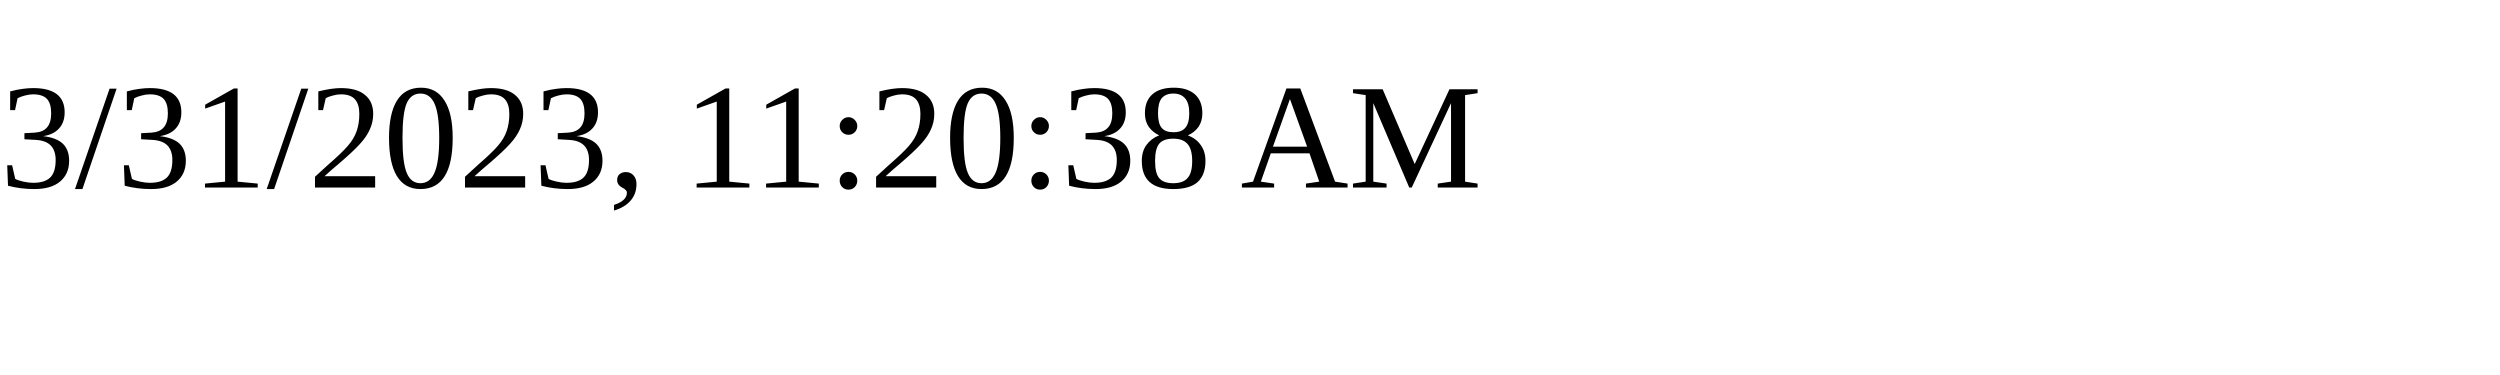
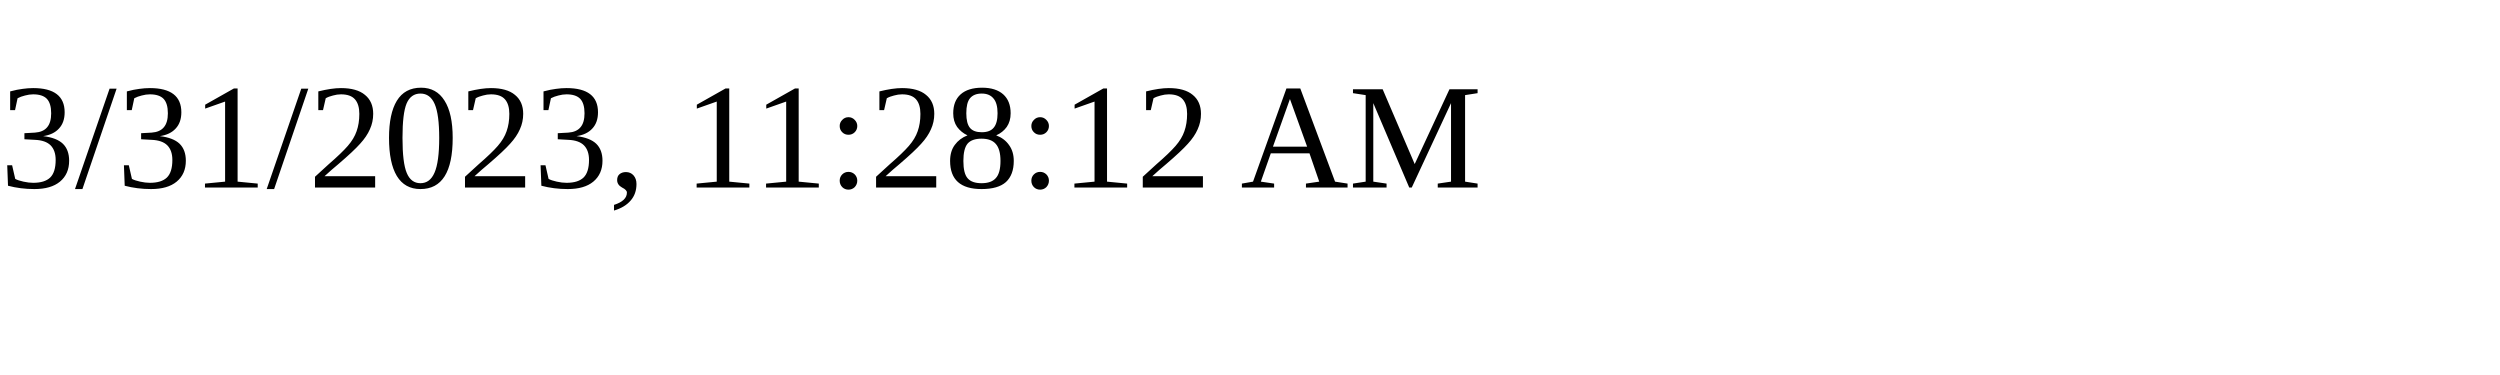
<svg xmlns="http://www.w3.org/2000/svg" height="30" width="200">
-   <text x="0" y="15">3/31/2023, 11:20:38 AM</text>
+   <text x="0" y="15">3/31/2023, 11:28:12 AM</text>
</svg>
